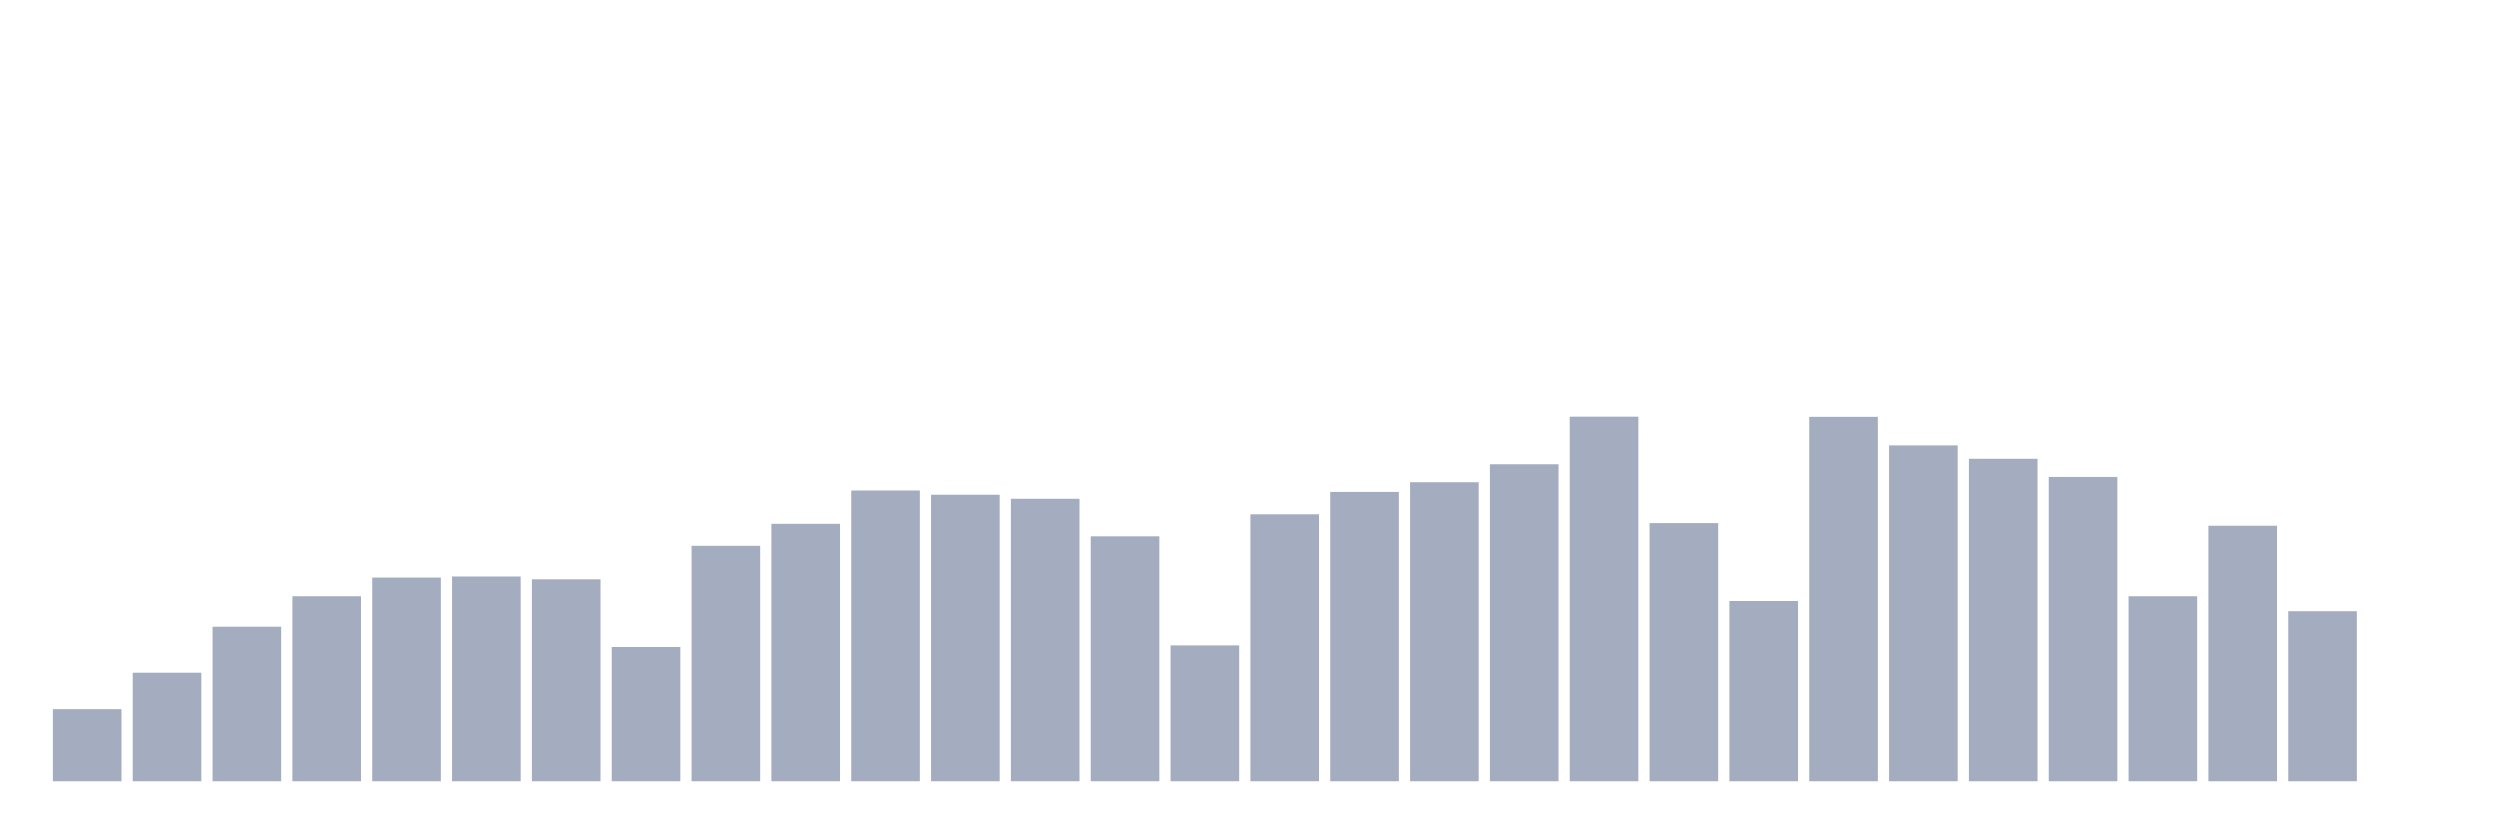
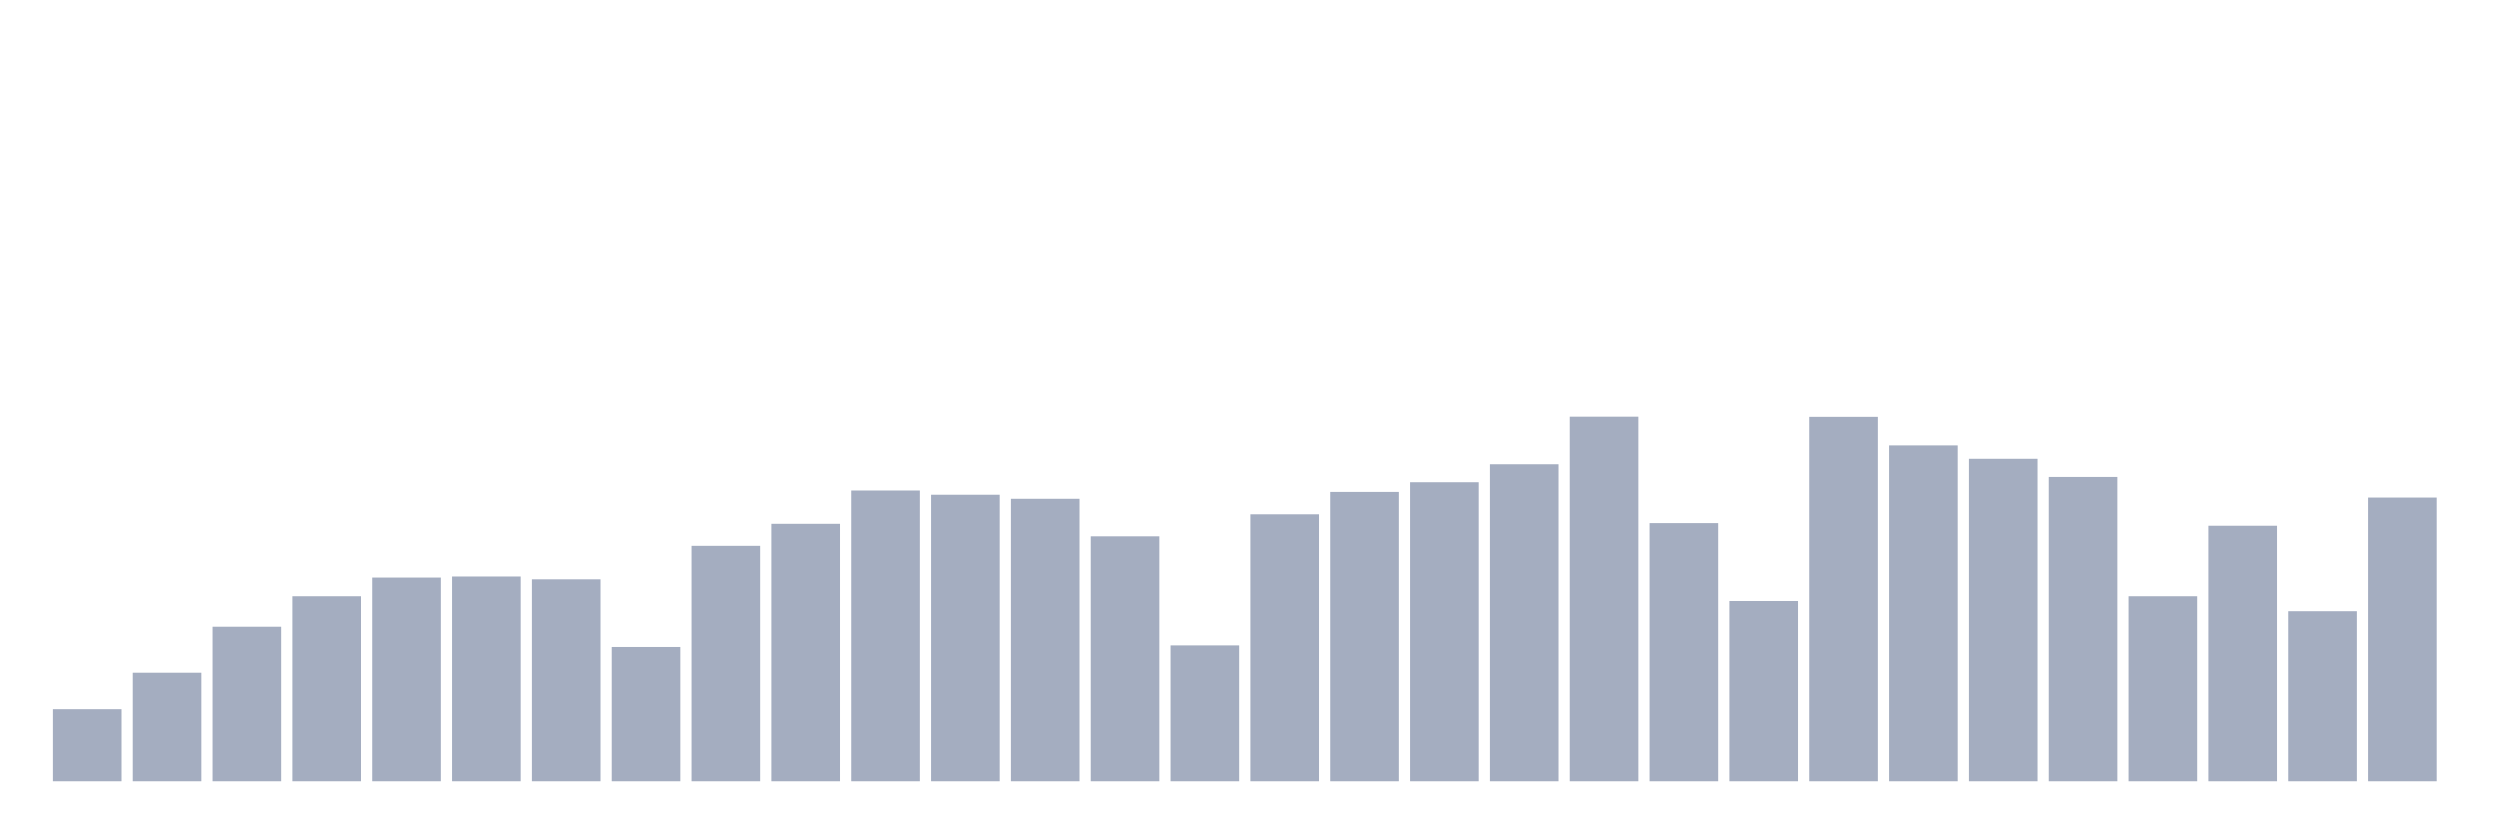
<svg xmlns="http://www.w3.org/2000/svg" viewBox="0 0 480 160">
  <g transform="translate(10,10)">
    <rect class="bar" x="0.153" width="13.175" y="126.162" height="13.838" fill="rgb(164,173,192)" />
    <rect class="bar" x="15.482" width="13.175" y="119.159" height="20.841" fill="rgb(164,173,192)" />
    <rect class="bar" x="30.81" width="13.175" y="110.329" height="29.671" fill="rgb(164,173,192)" />
    <rect class="bar" x="46.138" width="13.175" y="104.476" height="35.524" fill="rgb(164,173,192)" />
    <rect class="bar" x="61.466" width="13.175" y="100.889" height="39.111" fill="rgb(164,173,192)" />
    <rect class="bar" x="76.794" width="13.175" y="100.686" height="39.314" fill="rgb(164,173,192)" />
    <rect class="bar" x="92.123" width="13.175" y="101.228" height="38.772" fill="rgb(164,173,192)" />
    <rect class="bar" x="107.451" width="13.175" y="114.219" height="25.781" fill="rgb(164,173,192)" />
    <rect class="bar" x="122.779" width="13.175" y="94.799" height="45.201" fill="rgb(164,173,192)" />
    <rect class="bar" x="138.107" width="13.175" y="90.57" height="49.43" fill="rgb(164,173,192)" />
    <rect class="bar" x="153.436" width="13.175" y="84.176" height="55.824" fill="rgb(164,173,192)" />
    <rect class="bar" x="168.764" width="13.175" y="84.988" height="55.012" fill="rgb(164,173,192)" />
    <rect class="bar" x="184.092" width="13.175" y="85.766" height="54.234" fill="rgb(164,173,192)" />
    <rect class="bar" x="199.42" width="13.175" y="92.972" height="47.028" fill="rgb(164,173,192)" />
    <rect class="bar" x="214.748" width="13.175" y="113.915" height="26.085" fill="rgb(164,173,192)" />
    <rect class="bar" x="230.077" width="13.175" y="88.743" height="51.257" fill="rgb(164,173,192)" />
    <rect class="bar" x="245.405" width="13.175" y="84.447" height="55.553" fill="rgb(164,173,192)" />
    <rect class="bar" x="260.733" width="13.175" y="82.586" height="57.414" fill="rgb(164,173,192)" />
    <rect class="bar" x="276.061" width="13.175" y="79.135" height="60.865" fill="rgb(164,173,192)" />
    <rect class="bar" x="291.39" width="13.175" y="70" height="70" fill="rgb(164,173,192)" />
    <rect class="bar" x="306.718" width="13.175" y="90.435" height="49.565" fill="rgb(164,173,192)" />
    <rect class="bar" x="322.046" width="13.175" y="105.389" height="34.611" fill="rgb(164,173,192)" />
    <rect class="bar" x="337.374" width="13.175" y="70.034" height="69.966" fill="rgb(164,173,192)" />
    <rect class="bar" x="352.702" width="13.175" y="75.515" height="64.485" fill="rgb(164,173,192)" />
    <rect class="bar" x="368.031" width="13.175" y="78.086" height="61.914" fill="rgb(164,173,192)" />
    <rect class="bar" x="383.359" width="13.175" y="81.571" height="58.429" fill="rgb(164,173,192)" />
    <rect class="bar" x="398.687" width="13.175" y="104.476" height="35.524" fill="rgb(164,173,192)" />
    <rect class="bar" x="414.015" width="13.175" y="90.942" height="49.058" fill="rgb(164,173,192)" />
    <rect class="bar" x="429.344" width="13.175" y="107.351" height="32.649" fill="rgb(164,173,192)" />
-     <rect class="bar" x="444.672" width="13.175" y="140" height="0" fill="rgb(164,173,192)" />
+     <rect class="bar" x="444.672" width="13.175" y="85.529" height="54.471" fill="rgb(164,173,192)" />
  </g>
</svg>
